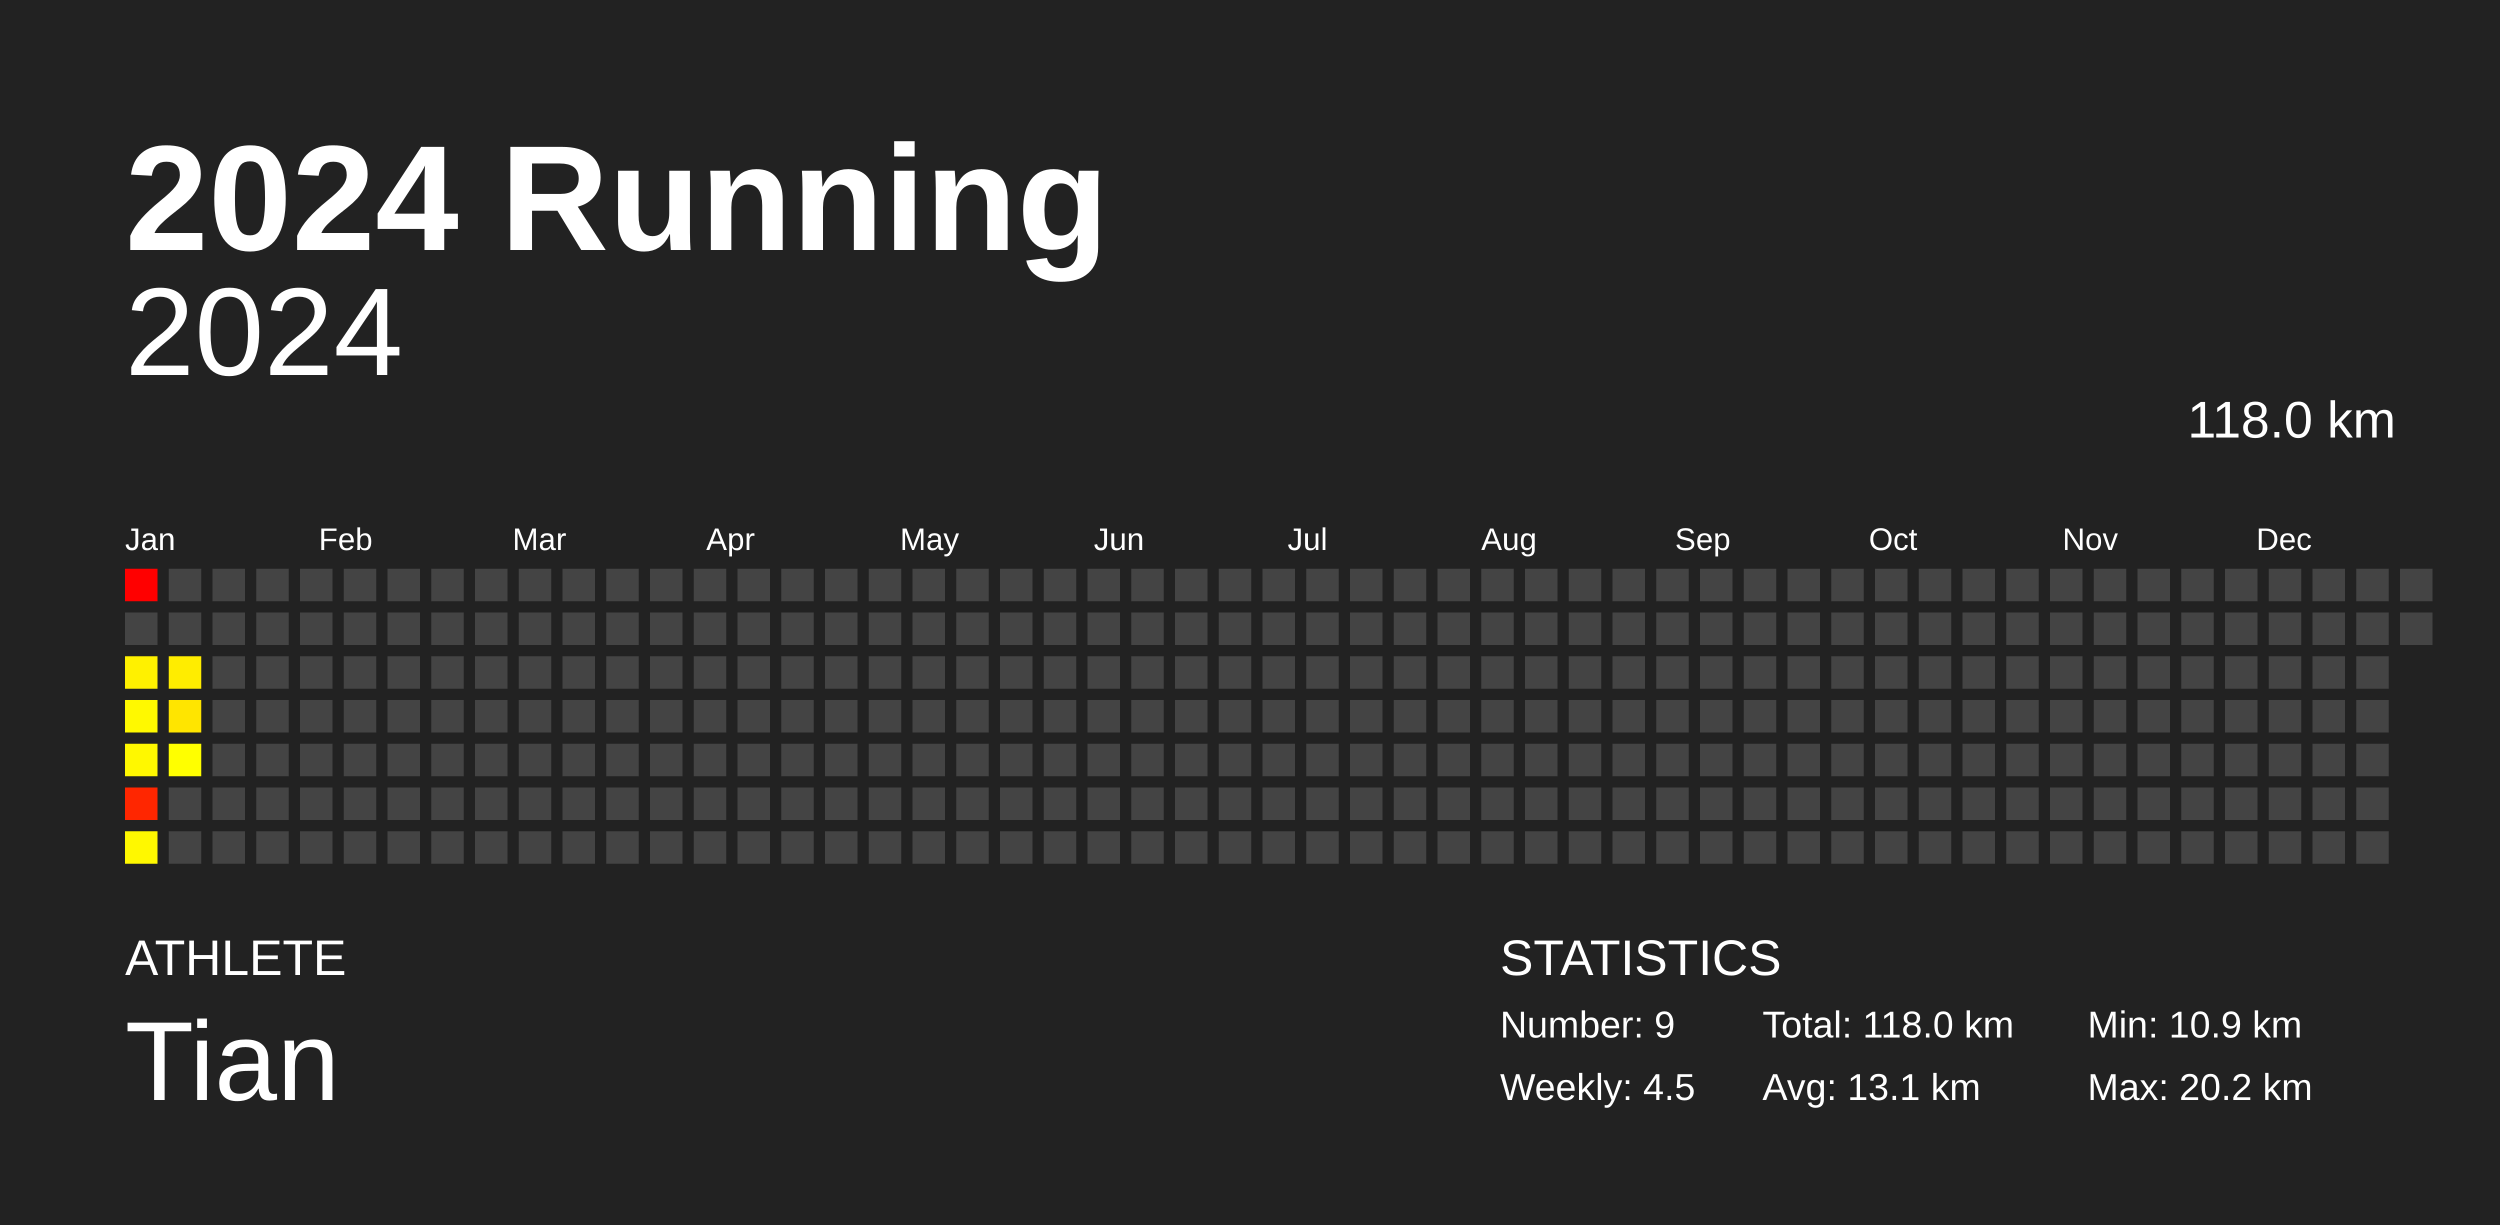
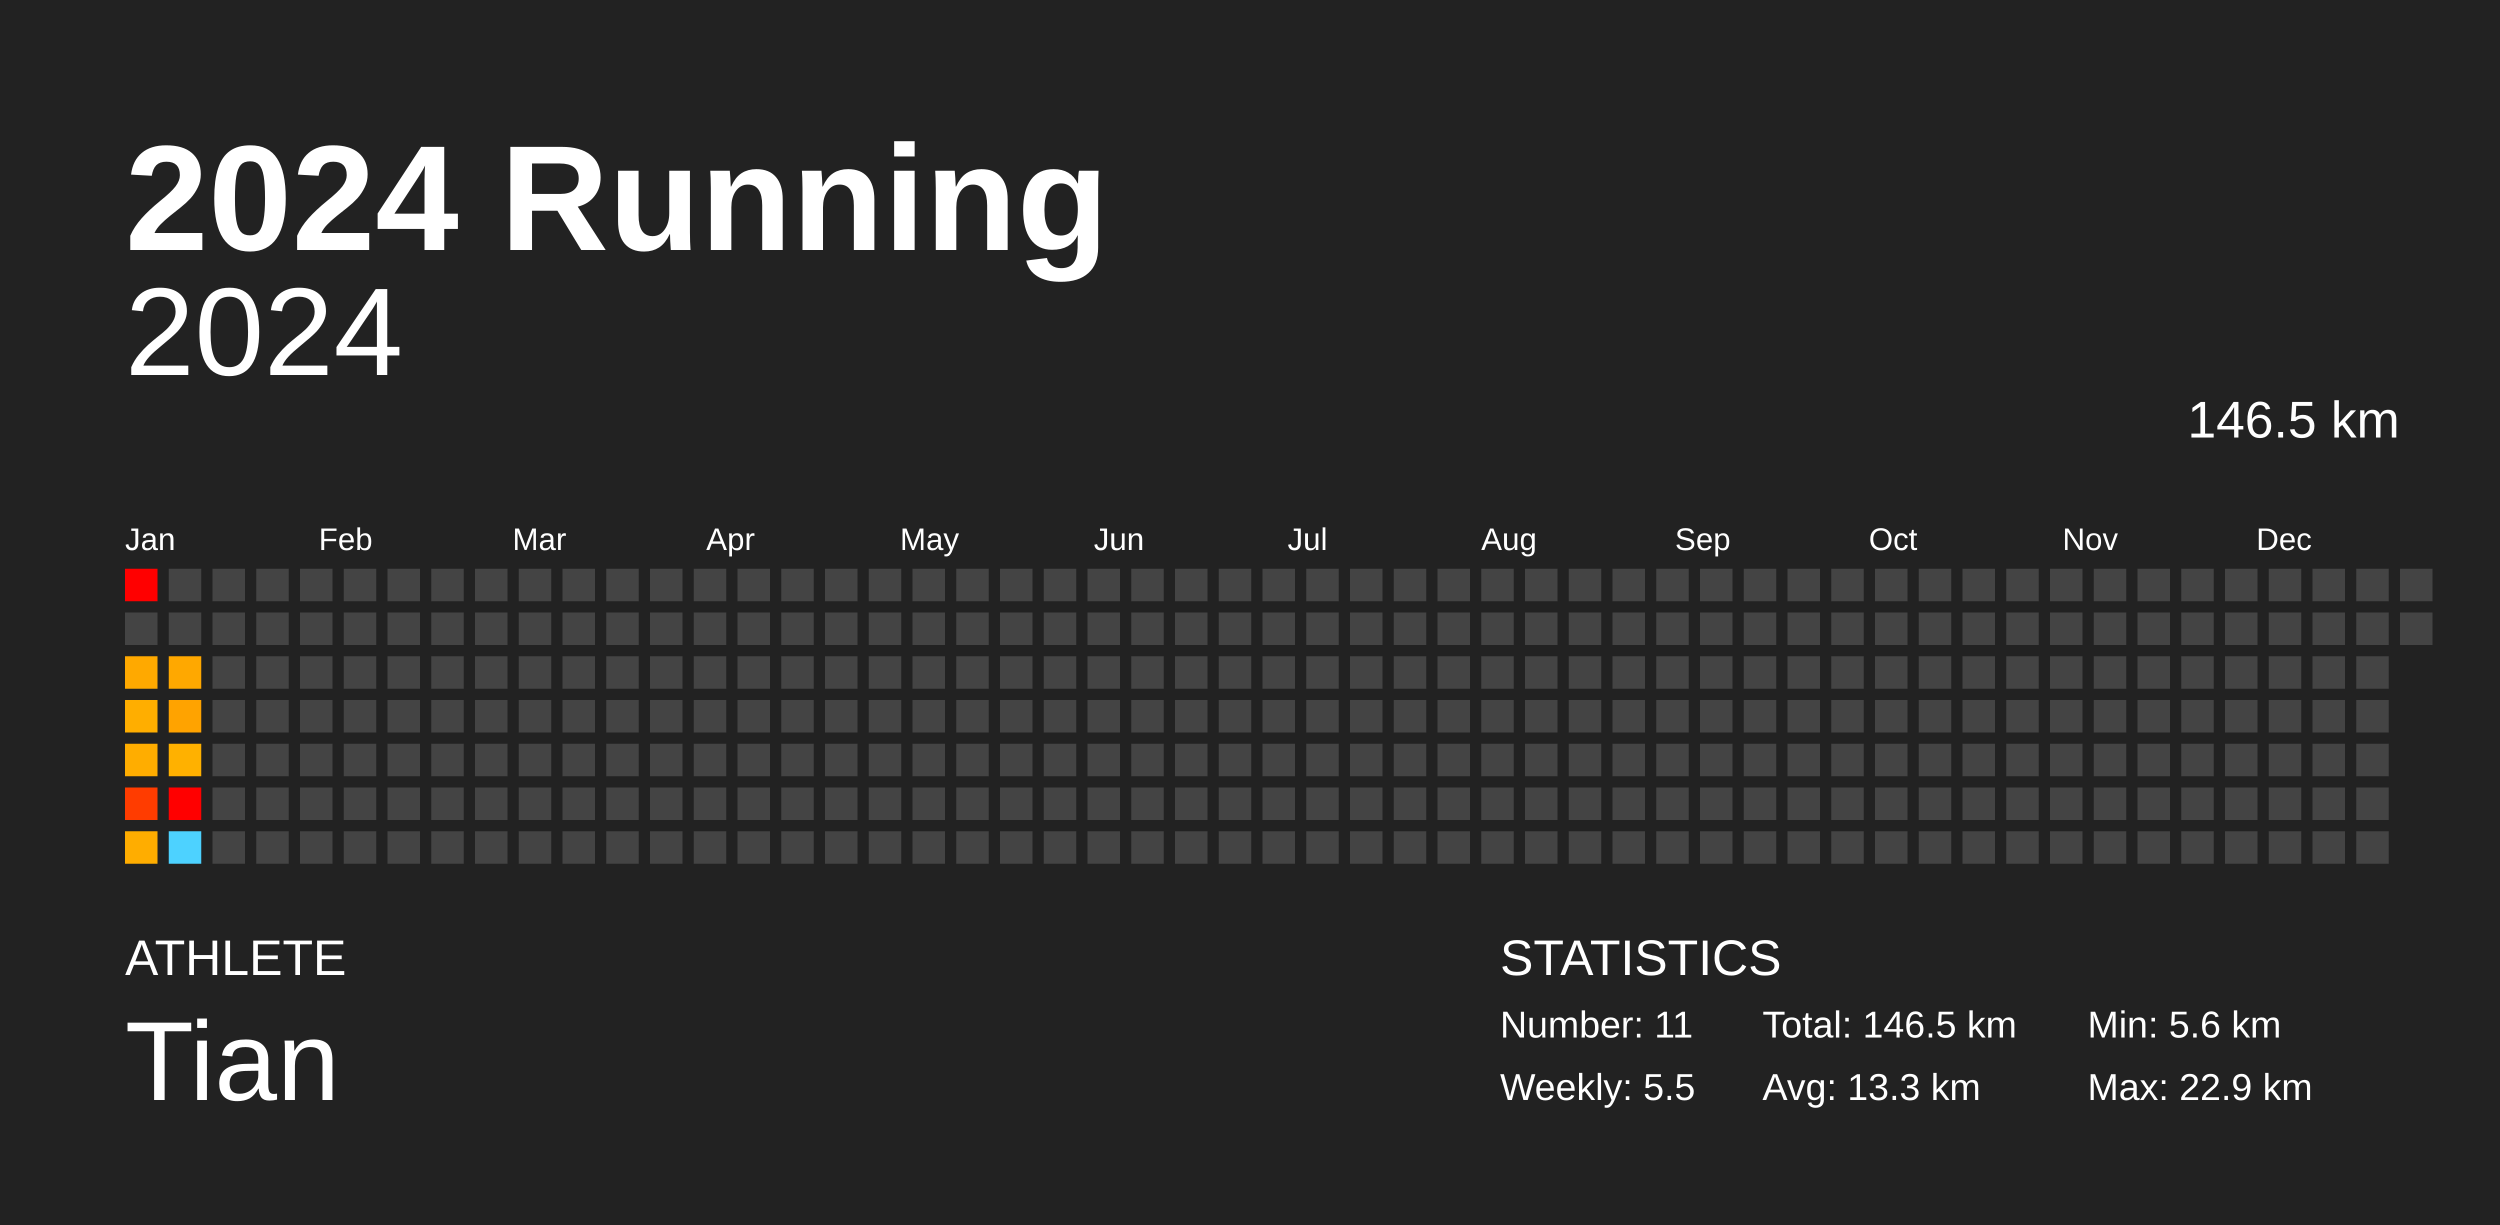
<svg xmlns="http://www.w3.org/2000/svg" baseProfile="full" height="98mm" version="1.1" viewBox="0,0,200,98" width="200mm">
  <defs />
  <rect fill="#222222" height="98" width="200" x="0" y="0" />
  <text fill="#FFFFFF" style="font-size:12px; font-family:Arial; font-weight:bold;" x="10" y="20">2024 Running</text>
  <text fill="#FFFFFF" style="font-size:4px; font-family:Arial" x="10" y="78">ATHLETE</text>
  <text fill="#FFFFFF" style="font-size:9px; font-family:Arial" x="10" y="88">Tian</text>
  <text fill="#FFFFFF" style="font-size:4px; font-family:Arial" x="120" y="78">STATISTICS</text>
-   <text fill="#FFFFFF" style="font-size:3px; font-family:Arial" x="120" y="83">Number: 9</text>
-   <text fill="#FFFFFF" style="font-size:3px; font-family:Arial" x="120" y="88">Weekly: 4.5</text>
-   <text fill="#FFFFFF" style="font-size:3px; font-family:Arial" x="141" y="83">Total: 118.0 km</text>
-   <text fill="#FFFFFF" style="font-size:3px; font-family:Arial" x="141" y="88">Avg: 13.1 km</text>
-   <text fill="#FFFFFF" style="font-size:3px; font-family:Arial" x="167" y="83">Min: 10.9 km</text>
-   <text fill="#FFFFFF" style="font-size:3px; font-family:Arial" x="167" y="88">Max: 20.2 km</text>
+   <text fill="#FFFFFF" style="font-size:3px; font-family:Arial" x="120" y="83">Number: 11</text>
+   <text fill="#FFFFFF" style="font-size:3px; font-family:Arial" x="120" y="88">Weekly: 5.5</text>
+   <text fill="#FFFFFF" style="font-size:3px; font-family:Arial" x="141" y="83">Total: 146.5 km</text>
+   <text fill="#FFFFFF" style="font-size:3px; font-family:Arial" x="141" y="88">Avg: 13.3 km</text>
+   <text fill="#FFFFFF" style="font-size:3px; font-family:Arial" x="167" y="83">Min: 5.6 km</text>
+   <text fill="#FFFFFF" style="font-size:3px; font-family:Arial" x="167" y="88">Max: 22.9 km</text>
  <text alignment-baseline="hanging" fill="#FFFFFF" style="font-size:10.0px; font-family:Arial;" x="10" y="30">2024</text>
-   <text alignment-baseline="hanging" fill="#FFFFFF" style="font-size:4.125px; font-family:Arial;" x="175" y="35">118.0 km</text>
+   <text alignment-baseline="hanging" fill="#FFFFFF" style="font-size:4.125px; font-family:Arial;" x="175" y="35">146.5 km</text>
  <text fill="#FFFFFF" style="font-size:2.5px; font-family:Arial" x="10.0" y="44">Jan</text>
  <text fill="#FFFFFF" style="font-size:2.5px; font-family:Arial" x="25.5" y="44">Feb</text>
  <text fill="#FFFFFF" style="font-size:2.5px; font-family:Arial" x="41.0" y="44">Mar</text>
  <text fill="#FFFFFF" style="font-size:2.5px; font-family:Arial" x="56.5" y="44">Apr</text>
  <text fill="#FFFFFF" style="font-size:2.5px; font-family:Arial" x="72.0" y="44">May</text>
  <text fill="#FFFFFF" style="font-size:2.5px; font-family:Arial" x="87.5" y="44">Jun</text>
  <text fill="#FFFFFF" style="font-size:2.5px; font-family:Arial" x="103.0" y="44">Jul</text>
  <text fill="#FFFFFF" style="font-size:2.5px; font-family:Arial" x="118.5" y="44">Aug</text>
  <text fill="#FFFFFF" style="font-size:2.5px; font-family:Arial" x="134.0" y="44">Sep</text>
  <text fill="#FFFFFF" style="font-size:2.5px; font-family:Arial" x="149.5" y="44">Oct</text>
  <text fill="#FFFFFF" style="font-size:2.5px; font-family:Arial" x="165.0" y="44">Nov</text>
  <text fill="#FFFFFF" style="font-size:2.5px; font-family:Arial" x="180.5" y="44">Dec</text>
  <rect fill="red" height="2.6" width="2.6" x="10.0" y="45.5" />
  <rect fill="#444444" height="2.6" width="2.6" x="10.0" y="49.0" />
-   <rect fill="#fff100" height="2.6" width="2.6" x="10.0" y="52.5" />
-   <rect fill="#fff900" height="2.6" width="2.6" x="10.0" y="56.0" />
-   <rect fill="#fff800" height="2.6" width="2.6" x="10.0" y="59.5" />
-   <rect fill="#ff2600" height="2.6" width="2.6" x="10.0" y="63.0" />
-   <rect fill="#fff800" height="2.6" width="2.6" x="10.0" y="66.5" />
+   <rect fill="#ffa900" height="2.6" width="2.6" x="10.0" y="52.5" />
+   <rect fill="#ffae00" height="2.6" width="2.6" x="10.0" y="56.0" />
+   <rect fill="#ffad00" height="2.6" width="2.6" x="10.0" y="59.5" />
+   <rect fill="#ff3c00" height="2.6" width="2.6" x="10.0" y="63.0" />
+   <rect fill="#ffad00" height="2.6" width="2.6" x="10.0" y="66.5" />
  <rect fill="#444444" height="2.6" width="2.6" x="13.5" y="45.5" />
  <rect fill="#444444" height="2.6" width="2.6" x="13.5" y="49.0" />
-   <rect fill="#ffed00" height="2.6" width="2.6" x="13.5" y="52.5" />
-   <rect fill="#ffe500" height="2.6" width="2.6" x="13.5" y="56.0" />
-   <rect fill="#ffff00" height="2.6" width="2.6" x="13.5" y="59.5" />
-   <rect fill="#444444" height="2.6" width="2.6" x="13.5" y="63.0" />
-   <rect fill="#444444" height="2.6" width="2.6" x="13.5" y="66.5" />
+   <rect fill="#ffa800" height="2.6" width="2.6" x="13.5" y="52.5" />
+   <rect fill="#ffa300" height="2.6" width="2.6" x="13.5" y="56.0" />
+   <rect fill="#ffb100" height="2.6" width="2.6" x="13.5" y="59.5" />
+   <rect fill="red" height="2.6" width="2.6" x="13.5" y="63.0" />
+   <rect fill="#4dd2ff" height="2.6" width="2.6" x="13.5" y="66.5" />
  <rect fill="#444444" height="2.6" width="2.6" x="17.0" y="45.5" />
  <rect fill="#444444" height="2.6" width="2.6" x="17.0" y="49.0" />
  <rect fill="#444444" height="2.6" width="2.6" x="17.0" y="52.5" />
  <rect fill="#444444" height="2.6" width="2.6" x="17.0" y="56.0" />
  <rect fill="#444444" height="2.6" width="2.6" x="17.0" y="59.5" />
  <rect fill="#444444" height="2.6" width="2.6" x="17.0" y="63.0" />
  <rect fill="#444444" height="2.6" width="2.6" x="17.0" y="66.5" />
  <rect fill="#444444" height="2.6" width="2.6" x="20.5" y="45.5" />
  <rect fill="#444444" height="2.6" width="2.6" x="20.5" y="49.0" />
  <rect fill="#444444" height="2.6" width="2.6" x="20.5" y="52.5" />
  <rect fill="#444444" height="2.6" width="2.6" x="20.5" y="56.0" />
  <rect fill="#444444" height="2.6" width="2.6" x="20.5" y="59.5" />
  <rect fill="#444444" height="2.6" width="2.6" x="20.5" y="63.0" />
  <rect fill="#444444" height="2.6" width="2.6" x="20.5" y="66.5" />
  <rect fill="#444444" height="2.6" width="2.6" x="24.0" y="45.5" />
  <rect fill="#444444" height="2.6" width="2.6" x="24.0" y="49.0" />
  <rect fill="#444444" height="2.6" width="2.6" x="24.0" y="52.5" />
  <rect fill="#444444" height="2.6" width="2.6" x="24.0" y="56.0" />
  <rect fill="#444444" height="2.6" width="2.6" x="24.0" y="59.5" />
  <rect fill="#444444" height="2.6" width="2.6" x="24.0" y="63.0" />
  <rect fill="#444444" height="2.6" width="2.6" x="24.0" y="66.5" />
  <rect fill="#444444" height="2.6" width="2.6" x="27.5" y="45.5" />
  <rect fill="#444444" height="2.6" width="2.6" x="27.5" y="49.0" />
  <rect fill="#444444" height="2.6" width="2.6" x="27.5" y="52.5" />
  <rect fill="#444444" height="2.6" width="2.6" x="27.5" y="56.0" />
  <rect fill="#444444" height="2.6" width="2.6" x="27.5" y="59.5" />
  <rect fill="#444444" height="2.6" width="2.6" x="27.5" y="63.0" />
  <rect fill="#444444" height="2.6" width="2.6" x="27.5" y="66.5" />
  <rect fill="#444444" height="2.6" width="2.6" x="31.0" y="45.5" />
  <rect fill="#444444" height="2.6" width="2.6" x="31.0" y="49.0" />
  <rect fill="#444444" height="2.6" width="2.6" x="31.0" y="52.5" />
  <rect fill="#444444" height="2.6" width="2.6" x="31.0" y="56.0" />
  <rect fill="#444444" height="2.6" width="2.6" x="31.0" y="59.5" />
  <rect fill="#444444" height="2.6" width="2.6" x="31.0" y="63.0" />
  <rect fill="#444444" height="2.6" width="2.6" x="31.0" y="66.5" />
  <rect fill="#444444" height="2.6" width="2.6" x="34.5" y="45.5" />
  <rect fill="#444444" height="2.6" width="2.6" x="34.5" y="49.0" />
  <rect fill="#444444" height="2.6" width="2.6" x="34.5" y="52.5" />
  <rect fill="#444444" height="2.6" width="2.6" x="34.5" y="56.0" />
  <rect fill="#444444" height="2.6" width="2.6" x="34.5" y="59.5" />
  <rect fill="#444444" height="2.6" width="2.6" x="34.5" y="63.0" />
  <rect fill="#444444" height="2.6" width="2.6" x="34.5" y="66.5" />
  <rect fill="#444444" height="2.6" width="2.6" x="38.0" y="45.5" />
  <rect fill="#444444" height="2.6" width="2.6" x="38.0" y="49.0" />
  <rect fill="#444444" height="2.6" width="2.6" x="38.0" y="52.5" />
  <rect fill="#444444" height="2.6" width="2.6" x="38.0" y="56.0" />
  <rect fill="#444444" height="2.6" width="2.6" x="38.0" y="59.5" />
  <rect fill="#444444" height="2.6" width="2.6" x="38.0" y="63.0" />
  <rect fill="#444444" height="2.6" width="2.6" x="38.0" y="66.5" />
  <rect fill="#444444" height="2.6" width="2.6" x="41.5" y="45.5" />
  <rect fill="#444444" height="2.6" width="2.6" x="41.5" y="49.0" />
  <rect fill="#444444" height="2.6" width="2.6" x="41.5" y="52.5" />
  <rect fill="#444444" height="2.6" width="2.6" x="41.5" y="56.0" />
  <rect fill="#444444" height="2.6" width="2.6" x="41.5" y="59.5" />
  <rect fill="#444444" height="2.6" width="2.6" x="41.5" y="63.0" />
  <rect fill="#444444" height="2.6" width="2.6" x="41.5" y="66.5" />
  <rect fill="#444444" height="2.6" width="2.6" x="45.0" y="45.5" />
  <rect fill="#444444" height="2.6" width="2.6" x="45.0" y="49.0" />
  <rect fill="#444444" height="2.6" width="2.6" x="45.0" y="52.5" />
  <rect fill="#444444" height="2.6" width="2.6" x="45.0" y="56.0" />
  <rect fill="#444444" height="2.6" width="2.6" x="45.0" y="59.5" />
  <rect fill="#444444" height="2.6" width="2.6" x="45.0" y="63.0" />
  <rect fill="#444444" height="2.6" width="2.6" x="45.0" y="66.5" />
  <rect fill="#444444" height="2.6" width="2.6" x="48.5" y="45.5" />
  <rect fill="#444444" height="2.6" width="2.6" x="48.5" y="49.0" />
  <rect fill="#444444" height="2.6" width="2.6" x="48.5" y="52.5" />
  <rect fill="#444444" height="2.6" width="2.6" x="48.5" y="56.0" />
  <rect fill="#444444" height="2.6" width="2.6" x="48.5" y="59.5" />
  <rect fill="#444444" height="2.6" width="2.6" x="48.5" y="63.0" />
  <rect fill="#444444" height="2.6" width="2.6" x="48.5" y="66.5" />
  <rect fill="#444444" height="2.6" width="2.6" x="52.0" y="45.5" />
  <rect fill="#444444" height="2.6" width="2.6" x="52.0" y="49.0" />
  <rect fill="#444444" height="2.6" width="2.6" x="52.0" y="52.5" />
  <rect fill="#444444" height="2.6" width="2.6" x="52.0" y="56.0" />
  <rect fill="#444444" height="2.6" width="2.6" x="52.0" y="59.5" />
  <rect fill="#444444" height="2.6" width="2.6" x="52.0" y="63.0" />
  <rect fill="#444444" height="2.6" width="2.6" x="52.0" y="66.5" />
  <rect fill="#444444" height="2.6" width="2.6" x="55.5" y="45.5" />
  <rect fill="#444444" height="2.6" width="2.6" x="55.5" y="49.0" />
  <rect fill="#444444" height="2.6" width="2.6" x="55.5" y="52.5" />
  <rect fill="#444444" height="2.6" width="2.6" x="55.5" y="56.0" />
  <rect fill="#444444" height="2.6" width="2.6" x="55.5" y="59.5" />
  <rect fill="#444444" height="2.6" width="2.6" x="55.5" y="63.0" />
  <rect fill="#444444" height="2.6" width="2.6" x="55.5" y="66.5" />
  <rect fill="#444444" height="2.6" width="2.6" x="59.0" y="45.5" />
  <rect fill="#444444" height="2.6" width="2.6" x="59.0" y="49.0" />
  <rect fill="#444444" height="2.6" width="2.6" x="59.0" y="52.5" />
  <rect fill="#444444" height="2.6" width="2.6" x="59.0" y="56.0" />
  <rect fill="#444444" height="2.6" width="2.6" x="59.0" y="59.5" />
  <rect fill="#444444" height="2.6" width="2.6" x="59.0" y="63.0" />
  <rect fill="#444444" height="2.6" width="2.6" x="59.0" y="66.5" />
  <rect fill="#444444" height="2.6" width="2.6" x="62.5" y="45.5" />
  <rect fill="#444444" height="2.6" width="2.6" x="62.5" y="49.0" />
  <rect fill="#444444" height="2.6" width="2.6" x="62.5" y="52.5" />
  <rect fill="#444444" height="2.6" width="2.6" x="62.5" y="56.0" />
  <rect fill="#444444" height="2.6" width="2.6" x="62.5" y="59.5" />
  <rect fill="#444444" height="2.6" width="2.6" x="62.5" y="63.0" />
  <rect fill="#444444" height="2.6" width="2.6" x="62.5" y="66.5" />
  <rect fill="#444444" height="2.6" width="2.6" x="66.0" y="45.5" />
  <rect fill="#444444" height="2.6" width="2.6" x="66.0" y="49.0" />
  <rect fill="#444444" height="2.6" width="2.6" x="66.0" y="52.5" />
  <rect fill="#444444" height="2.6" width="2.6" x="66.0" y="56.0" />
  <rect fill="#444444" height="2.6" width="2.6" x="66.0" y="59.5" />
  <rect fill="#444444" height="2.6" width="2.6" x="66.0" y="63.0" />
  <rect fill="#444444" height="2.6" width="2.6" x="66.0" y="66.5" />
  <rect fill="#444444" height="2.6" width="2.6" x="69.5" y="45.5" />
  <rect fill="#444444" height="2.6" width="2.6" x="69.5" y="49.0" />
  <rect fill="#444444" height="2.6" width="2.6" x="69.5" y="52.5" />
  <rect fill="#444444" height="2.6" width="2.6" x="69.5" y="56.0" />
  <rect fill="#444444" height="2.6" width="2.6" x="69.5" y="59.5" />
  <rect fill="#444444" height="2.6" width="2.6" x="69.5" y="63.0" />
  <rect fill="#444444" height="2.6" width="2.6" x="69.5" y="66.5" />
  <rect fill="#444444" height="2.6" width="2.6" x="73.0" y="45.5" />
  <rect fill="#444444" height="2.6" width="2.6" x="73.0" y="49.0" />
  <rect fill="#444444" height="2.6" width="2.6" x="73.0" y="52.5" />
  <rect fill="#444444" height="2.6" width="2.6" x="73.0" y="56.0" />
  <rect fill="#444444" height="2.6" width="2.6" x="73.0" y="59.5" />
  <rect fill="#444444" height="2.6" width="2.6" x="73.0" y="63.0" />
  <rect fill="#444444" height="2.6" width="2.6" x="73.0" y="66.5" />
  <rect fill="#444444" height="2.6" width="2.6" x="76.5" y="45.5" />
  <rect fill="#444444" height="2.6" width="2.6" x="76.5" y="49.0" />
  <rect fill="#444444" height="2.6" width="2.6" x="76.5" y="52.5" />
  <rect fill="#444444" height="2.6" width="2.6" x="76.5" y="56.0" />
  <rect fill="#444444" height="2.6" width="2.6" x="76.5" y="59.5" />
  <rect fill="#444444" height="2.6" width="2.6" x="76.5" y="63.0" />
  <rect fill="#444444" height="2.6" width="2.6" x="76.5" y="66.5" />
  <rect fill="#444444" height="2.6" width="2.6" x="80.0" y="45.5" />
  <rect fill="#444444" height="2.6" width="2.6" x="80.0" y="49.0" />
  <rect fill="#444444" height="2.6" width="2.6" x="80.0" y="52.5" />
  <rect fill="#444444" height="2.6" width="2.6" x="80.0" y="56.0" />
  <rect fill="#444444" height="2.6" width="2.6" x="80.0" y="59.5" />
  <rect fill="#444444" height="2.6" width="2.6" x="80.0" y="63.0" />
  <rect fill="#444444" height="2.6" width="2.6" x="80.0" y="66.5" />
  <rect fill="#444444" height="2.6" width="2.6" x="83.5" y="45.5" />
  <rect fill="#444444" height="2.6" width="2.6" x="83.5" y="49.0" />
  <rect fill="#444444" height="2.6" width="2.6" x="83.5" y="52.5" />
  <rect fill="#444444" height="2.6" width="2.6" x="83.5" y="56.0" />
  <rect fill="#444444" height="2.6" width="2.6" x="83.5" y="59.5" />
  <rect fill="#444444" height="2.6" width="2.6" x="83.5" y="63.0" />
  <rect fill="#444444" height="2.6" width="2.6" x="83.5" y="66.5" />
  <rect fill="#444444" height="2.6" width="2.6" x="87.0" y="45.5" />
  <rect fill="#444444" height="2.6" width="2.6" x="87.0" y="49.0" />
  <rect fill="#444444" height="2.6" width="2.6" x="87.0" y="52.5" />
  <rect fill="#444444" height="2.6" width="2.6" x="87.0" y="56.0" />
  <rect fill="#444444" height="2.6" width="2.6" x="87.0" y="59.5" />
  <rect fill="#444444" height="2.6" width="2.6" x="87.0" y="63.0" />
  <rect fill="#444444" height="2.6" width="2.6" x="87.0" y="66.5" />
  <rect fill="#444444" height="2.6" width="2.6" x="90.5" y="45.5" />
  <rect fill="#444444" height="2.6" width="2.6" x="90.5" y="49.0" />
  <rect fill="#444444" height="2.6" width="2.6" x="90.5" y="52.5" />
  <rect fill="#444444" height="2.6" width="2.6" x="90.5" y="56.0" />
  <rect fill="#444444" height="2.6" width="2.6" x="90.5" y="59.5" />
  <rect fill="#444444" height="2.6" width="2.6" x="90.5" y="63.0" />
  <rect fill="#444444" height="2.6" width="2.6" x="90.5" y="66.5" />
  <rect fill="#444444" height="2.6" width="2.6" x="94.0" y="45.5" />
  <rect fill="#444444" height="2.6" width="2.6" x="94.0" y="49.0" />
  <rect fill="#444444" height="2.6" width="2.6" x="94.0" y="52.5" />
  <rect fill="#444444" height="2.6" width="2.6" x="94.0" y="56.0" />
  <rect fill="#444444" height="2.6" width="2.6" x="94.0" y="59.5" />
  <rect fill="#444444" height="2.6" width="2.6" x="94.0" y="63.0" />
  <rect fill="#444444" height="2.6" width="2.6" x="94.0" y="66.5" />
  <rect fill="#444444" height="2.6" width="2.6" x="97.5" y="45.5" />
  <rect fill="#444444" height="2.6" width="2.6" x="97.5" y="49.0" />
  <rect fill="#444444" height="2.6" width="2.6" x="97.5" y="52.5" />
  <rect fill="#444444" height="2.6" width="2.6" x="97.5" y="56.0" />
  <rect fill="#444444" height="2.6" width="2.6" x="97.5" y="59.5" />
  <rect fill="#444444" height="2.6" width="2.6" x="97.5" y="63.0" />
  <rect fill="#444444" height="2.6" width="2.6" x="97.5" y="66.5" />
  <rect fill="#444444" height="2.6" width="2.6" x="101.0" y="45.5" />
  <rect fill="#444444" height="2.6" width="2.6" x="101.0" y="49.0" />
  <rect fill="#444444" height="2.6" width="2.6" x="101.0" y="52.5" />
  <rect fill="#444444" height="2.6" width="2.6" x="101.0" y="56.0" />
  <rect fill="#444444" height="2.6" width="2.6" x="101.0" y="59.5" />
  <rect fill="#444444" height="2.6" width="2.6" x="101.0" y="63.0" />
  <rect fill="#444444" height="2.6" width="2.6" x="101.0" y="66.5" />
  <rect fill="#444444" height="2.6" width="2.6" x="104.5" y="45.5" />
  <rect fill="#444444" height="2.6" width="2.6" x="104.5" y="49.0" />
  <rect fill="#444444" height="2.6" width="2.6" x="104.5" y="52.5" />
  <rect fill="#444444" height="2.6" width="2.6" x="104.5" y="56.0" />
  <rect fill="#444444" height="2.6" width="2.6" x="104.5" y="59.5" />
  <rect fill="#444444" height="2.6" width="2.6" x="104.5" y="63.0" />
  <rect fill="#444444" height="2.6" width="2.6" x="104.5" y="66.5" />
  <rect fill="#444444" height="2.6" width="2.6" x="108.0" y="45.5" />
  <rect fill="#444444" height="2.6" width="2.6" x="108.0" y="49.0" />
  <rect fill="#444444" height="2.6" width="2.6" x="108.0" y="52.5" />
  <rect fill="#444444" height="2.6" width="2.6" x="108.0" y="56.0" />
  <rect fill="#444444" height="2.6" width="2.6" x="108.0" y="59.5" />
  <rect fill="#444444" height="2.6" width="2.6" x="108.0" y="63.0" />
  <rect fill="#444444" height="2.6" width="2.6" x="108.0" y="66.5" />
  <rect fill="#444444" height="2.6" width="2.6" x="111.5" y="45.5" />
  <rect fill="#444444" height="2.6" width="2.6" x="111.5" y="49.0" />
  <rect fill="#444444" height="2.6" width="2.6" x="111.5" y="52.5" />
  <rect fill="#444444" height="2.6" width="2.6" x="111.5" y="56.0" />
  <rect fill="#444444" height="2.6" width="2.6" x="111.5" y="59.5" />
  <rect fill="#444444" height="2.6" width="2.6" x="111.5" y="63.0" />
  <rect fill="#444444" height="2.6" width="2.6" x="111.5" y="66.5" />
  <rect fill="#444444" height="2.6" width="2.6" x="115.0" y="45.5" />
  <rect fill="#444444" height="2.6" width="2.6" x="115.0" y="49.0" />
  <rect fill="#444444" height="2.6" width="2.6" x="115.0" y="52.5" />
  <rect fill="#444444" height="2.6" width="2.6" x="115.0" y="56.0" />
  <rect fill="#444444" height="2.6" width="2.6" x="115.0" y="59.5" />
  <rect fill="#444444" height="2.6" width="2.6" x="115.0" y="63.0" />
  <rect fill="#444444" height="2.6" width="2.6" x="115.0" y="66.5" />
  <rect fill="#444444" height="2.6" width="2.6" x="118.5" y="45.5" />
  <rect fill="#444444" height="2.6" width="2.6" x="118.5" y="49.0" />
  <rect fill="#444444" height="2.6" width="2.6" x="118.5" y="52.5" />
  <rect fill="#444444" height="2.6" width="2.6" x="118.5" y="56.0" />
  <rect fill="#444444" height="2.6" width="2.6" x="118.5" y="59.5" />
  <rect fill="#444444" height="2.6" width="2.6" x="118.5" y="63.0" />
  <rect fill="#444444" height="2.6" width="2.6" x="118.5" y="66.5" />
  <rect fill="#444444" height="2.6" width="2.6" x="122.0" y="45.5" />
  <rect fill="#444444" height="2.6" width="2.6" x="122.0" y="49.0" />
  <rect fill="#444444" height="2.6" width="2.6" x="122.0" y="52.5" />
  <rect fill="#444444" height="2.6" width="2.6" x="122.0" y="56.0" />
  <rect fill="#444444" height="2.6" width="2.6" x="122.0" y="59.5" />
  <rect fill="#444444" height="2.6" width="2.6" x="122.0" y="63.0" />
  <rect fill="#444444" height="2.6" width="2.6" x="122.0" y="66.5" />
  <rect fill="#444444" height="2.6" width="2.6" x="125.5" y="45.5" />
  <rect fill="#444444" height="2.6" width="2.6" x="125.5" y="49.0" />
  <rect fill="#444444" height="2.6" width="2.6" x="125.5" y="52.5" />
  <rect fill="#444444" height="2.6" width="2.6" x="125.5" y="56.0" />
  <rect fill="#444444" height="2.6" width="2.6" x="125.5" y="59.5" />
  <rect fill="#444444" height="2.6" width="2.6" x="125.5" y="63.0" />
  <rect fill="#444444" height="2.6" width="2.6" x="125.5" y="66.5" />
  <rect fill="#444444" height="2.6" width="2.6" x="129.0" y="45.5" />
  <rect fill="#444444" height="2.6" width="2.6" x="129.0" y="49.0" />
  <rect fill="#444444" height="2.6" width="2.6" x="129.0" y="52.5" />
  <rect fill="#444444" height="2.6" width="2.6" x="129.0" y="56.0" />
  <rect fill="#444444" height="2.6" width="2.6" x="129.0" y="59.5" />
  <rect fill="#444444" height="2.6" width="2.6" x="129.0" y="63.0" />
  <rect fill="#444444" height="2.6" width="2.6" x="129.0" y="66.5" />
  <rect fill="#444444" height="2.6" width="2.6" x="132.5" y="45.5" />
  <rect fill="#444444" height="2.6" width="2.6" x="132.5" y="49.0" />
  <rect fill="#444444" height="2.6" width="2.6" x="132.5" y="52.5" />
  <rect fill="#444444" height="2.6" width="2.6" x="132.5" y="56.0" />
  <rect fill="#444444" height="2.6" width="2.6" x="132.5" y="59.5" />
  <rect fill="#444444" height="2.6" width="2.6" x="132.5" y="63.0" />
  <rect fill="#444444" height="2.6" width="2.6" x="132.5" y="66.5" />
  <rect fill="#444444" height="2.6" width="2.6" x="136.0" y="45.5" />
  <rect fill="#444444" height="2.6" width="2.6" x="136.0" y="49.0" />
  <rect fill="#444444" height="2.6" width="2.6" x="136.0" y="52.5" />
  <rect fill="#444444" height="2.6" width="2.6" x="136.0" y="56.0" />
  <rect fill="#444444" height="2.6" width="2.6" x="136.0" y="59.5" />
  <rect fill="#444444" height="2.6" width="2.6" x="136.0" y="63.0" />
  <rect fill="#444444" height="2.6" width="2.6" x="136.0" y="66.5" />
  <rect fill="#444444" height="2.6" width="2.6" x="139.5" y="45.5" />
  <rect fill="#444444" height="2.6" width="2.6" x="139.5" y="49.0" />
  <rect fill="#444444" height="2.6" width="2.6" x="139.5" y="52.5" />
  <rect fill="#444444" height="2.6" width="2.6" x="139.5" y="56.0" />
  <rect fill="#444444" height="2.6" width="2.6" x="139.5" y="59.5" />
  <rect fill="#444444" height="2.6" width="2.6" x="139.5" y="63.0" />
  <rect fill="#444444" height="2.6" width="2.6" x="139.5" y="66.5" />
  <rect fill="#444444" height="2.6" width="2.6" x="143.0" y="45.5" />
  <rect fill="#444444" height="2.6" width="2.6" x="143.0" y="49.0" />
  <rect fill="#444444" height="2.6" width="2.6" x="143.0" y="52.5" />
  <rect fill="#444444" height="2.6" width="2.6" x="143.0" y="56.0" />
  <rect fill="#444444" height="2.6" width="2.6" x="143.0" y="59.5" />
  <rect fill="#444444" height="2.6" width="2.6" x="143.0" y="63.0" />
  <rect fill="#444444" height="2.6" width="2.6" x="143.0" y="66.5" />
  <rect fill="#444444" height="2.6" width="2.6" x="146.5" y="45.5" />
  <rect fill="#444444" height="2.6" width="2.6" x="146.5" y="49.0" />
  <rect fill="#444444" height="2.6" width="2.6" x="146.5" y="52.5" />
  <rect fill="#444444" height="2.6" width="2.6" x="146.5" y="56.0" />
  <rect fill="#444444" height="2.6" width="2.6" x="146.5" y="59.5" />
  <rect fill="#444444" height="2.6" width="2.6" x="146.5" y="63.0" />
  <rect fill="#444444" height="2.6" width="2.6" x="146.5" y="66.5" />
  <rect fill="#444444" height="2.6" width="2.6" x="150.0" y="45.5" />
  <rect fill="#444444" height="2.6" width="2.6" x="150.0" y="49.0" />
  <rect fill="#444444" height="2.6" width="2.6" x="150.0" y="52.5" />
  <rect fill="#444444" height="2.6" width="2.6" x="150.0" y="56.0" />
  <rect fill="#444444" height="2.6" width="2.6" x="150.0" y="59.5" />
  <rect fill="#444444" height="2.6" width="2.6" x="150.0" y="63.0" />
  <rect fill="#444444" height="2.6" width="2.6" x="150.0" y="66.5" />
  <rect fill="#444444" height="2.6" width="2.6" x="153.5" y="45.5" />
  <rect fill="#444444" height="2.6" width="2.6" x="153.5" y="49.0" />
  <rect fill="#444444" height="2.6" width="2.6" x="153.5" y="52.5" />
  <rect fill="#444444" height="2.6" width="2.6" x="153.5" y="56.0" />
  <rect fill="#444444" height="2.6" width="2.6" x="153.5" y="59.5" />
  <rect fill="#444444" height="2.6" width="2.6" x="153.5" y="63.0" />
  <rect fill="#444444" height="2.6" width="2.6" x="153.5" y="66.5" />
  <rect fill="#444444" height="2.6" width="2.6" x="157.0" y="45.5" />
  <rect fill="#444444" height="2.6" width="2.6" x="157.0" y="49.0" />
  <rect fill="#444444" height="2.6" width="2.6" x="157.0" y="52.5" />
  <rect fill="#444444" height="2.6" width="2.6" x="157.0" y="56.0" />
  <rect fill="#444444" height="2.6" width="2.6" x="157.0" y="59.5" />
  <rect fill="#444444" height="2.6" width="2.6" x="157.0" y="63.0" />
  <rect fill="#444444" height="2.6" width="2.6" x="157.0" y="66.5" />
  <rect fill="#444444" height="2.6" width="2.6" x="160.5" y="45.5" />
  <rect fill="#444444" height="2.6" width="2.6" x="160.5" y="49.0" />
  <rect fill="#444444" height="2.6" width="2.6" x="160.5" y="52.5" />
  <rect fill="#444444" height="2.6" width="2.6" x="160.5" y="56.0" />
  <rect fill="#444444" height="2.6" width="2.6" x="160.5" y="59.5" />
  <rect fill="#444444" height="2.6" width="2.6" x="160.5" y="63.0" />
  <rect fill="#444444" height="2.6" width="2.6" x="160.5" y="66.5" />
  <rect fill="#444444" height="2.6" width="2.6" x="164.0" y="45.5" />
  <rect fill="#444444" height="2.6" width="2.6" x="164.0" y="49.0" />
  <rect fill="#444444" height="2.6" width="2.6" x="164.0" y="52.5" />
  <rect fill="#444444" height="2.6" width="2.6" x="164.0" y="56.0" />
  <rect fill="#444444" height="2.6" width="2.6" x="164.0" y="59.5" />
  <rect fill="#444444" height="2.6" width="2.6" x="164.0" y="63.0" />
  <rect fill="#444444" height="2.6" width="2.6" x="164.0" y="66.5" />
  <rect fill="#444444" height="2.6" width="2.6" x="167.5" y="45.5" />
  <rect fill="#444444" height="2.6" width="2.6" x="167.5" y="49.0" />
  <rect fill="#444444" height="2.6" width="2.6" x="167.5" y="52.5" />
  <rect fill="#444444" height="2.6" width="2.6" x="167.5" y="56.0" />
  <rect fill="#444444" height="2.6" width="2.6" x="167.5" y="59.5" />
  <rect fill="#444444" height="2.6" width="2.6" x="167.5" y="63.0" />
  <rect fill="#444444" height="2.6" width="2.6" x="167.5" y="66.5" />
  <rect fill="#444444" height="2.6" width="2.6" x="171.0" y="45.5" />
  <rect fill="#444444" height="2.6" width="2.6" x="171.0" y="49.0" />
  <rect fill="#444444" height="2.6" width="2.6" x="171.0" y="52.5" />
  <rect fill="#444444" height="2.6" width="2.6" x="171.0" y="56.0" />
  <rect fill="#444444" height="2.6" width="2.6" x="171.0" y="59.5" />
  <rect fill="#444444" height="2.6" width="2.6" x="171.0" y="63.0" />
  <rect fill="#444444" height="2.6" width="2.6" x="171.0" y="66.5" />
  <rect fill="#444444" height="2.6" width="2.6" x="174.5" y="45.5" />
  <rect fill="#444444" height="2.6" width="2.6" x="174.5" y="49.0" />
  <rect fill="#444444" height="2.6" width="2.6" x="174.5" y="52.5" />
  <rect fill="#444444" height="2.6" width="2.6" x="174.5" y="56.0" />
  <rect fill="#444444" height="2.6" width="2.6" x="174.5" y="59.5" />
  <rect fill="#444444" height="2.6" width="2.6" x="174.5" y="63.0" />
  <rect fill="#444444" height="2.6" width="2.6" x="174.5" y="66.5" />
  <rect fill="#444444" height="2.6" width="2.6" x="178.0" y="45.5" />
  <rect fill="#444444" height="2.6" width="2.6" x="178.0" y="49.0" />
  <rect fill="#444444" height="2.6" width="2.6" x="178.0" y="52.5" />
  <rect fill="#444444" height="2.6" width="2.6" x="178.0" y="56.0" />
  <rect fill="#444444" height="2.6" width="2.6" x="178.0" y="59.5" />
  <rect fill="#444444" height="2.6" width="2.6" x="178.0" y="63.0" />
  <rect fill="#444444" height="2.6" width="2.6" x="178.0" y="66.5" />
  <rect fill="#444444" height="2.6" width="2.6" x="181.5" y="45.5" />
  <rect fill="#444444" height="2.6" width="2.6" x="181.5" y="49.0" />
  <rect fill="#444444" height="2.6" width="2.6" x="181.5" y="52.5" />
  <rect fill="#444444" height="2.6" width="2.6" x="181.5" y="56.0" />
  <rect fill="#444444" height="2.6" width="2.6" x="181.5" y="59.5" />
  <rect fill="#444444" height="2.6" width="2.6" x="181.5" y="63.0" />
  <rect fill="#444444" height="2.6" width="2.6" x="181.5" y="66.5" />
  <rect fill="#444444" height="2.6" width="2.6" x="185.0" y="45.5" />
  <rect fill="#444444" height="2.6" width="2.6" x="185.0" y="49.0" />
  <rect fill="#444444" height="2.6" width="2.6" x="185.0" y="52.5" />
  <rect fill="#444444" height="2.6" width="2.6" x="185.0" y="56.0" />
  <rect fill="#444444" height="2.6" width="2.6" x="185.0" y="59.5" />
  <rect fill="#444444" height="2.6" width="2.6" x="185.0" y="63.0" />
  <rect fill="#444444" height="2.6" width="2.6" x="185.0" y="66.5" />
  <rect fill="#444444" height="2.6" width="2.6" x="188.5" y="45.5" />
  <rect fill="#444444" height="2.6" width="2.6" x="188.5" y="49.0" />
  <rect fill="#444444" height="2.6" width="2.6" x="188.5" y="52.5" />
  <rect fill="#444444" height="2.6" width="2.6" x="188.5" y="56.0" />
  <rect fill="#444444" height="2.6" width="2.6" x="188.5" y="59.5" />
  <rect fill="#444444" height="2.6" width="2.6" x="188.5" y="63.0" />
  <rect fill="#444444" height="2.6" width="2.6" x="188.5" y="66.5" />
  <rect fill="#444444" height="2.6" width="2.6" x="192.0" y="45.5" />
  <rect fill="#444444" height="2.6" width="2.6" x="192.0" y="49.0" />
</svg>
